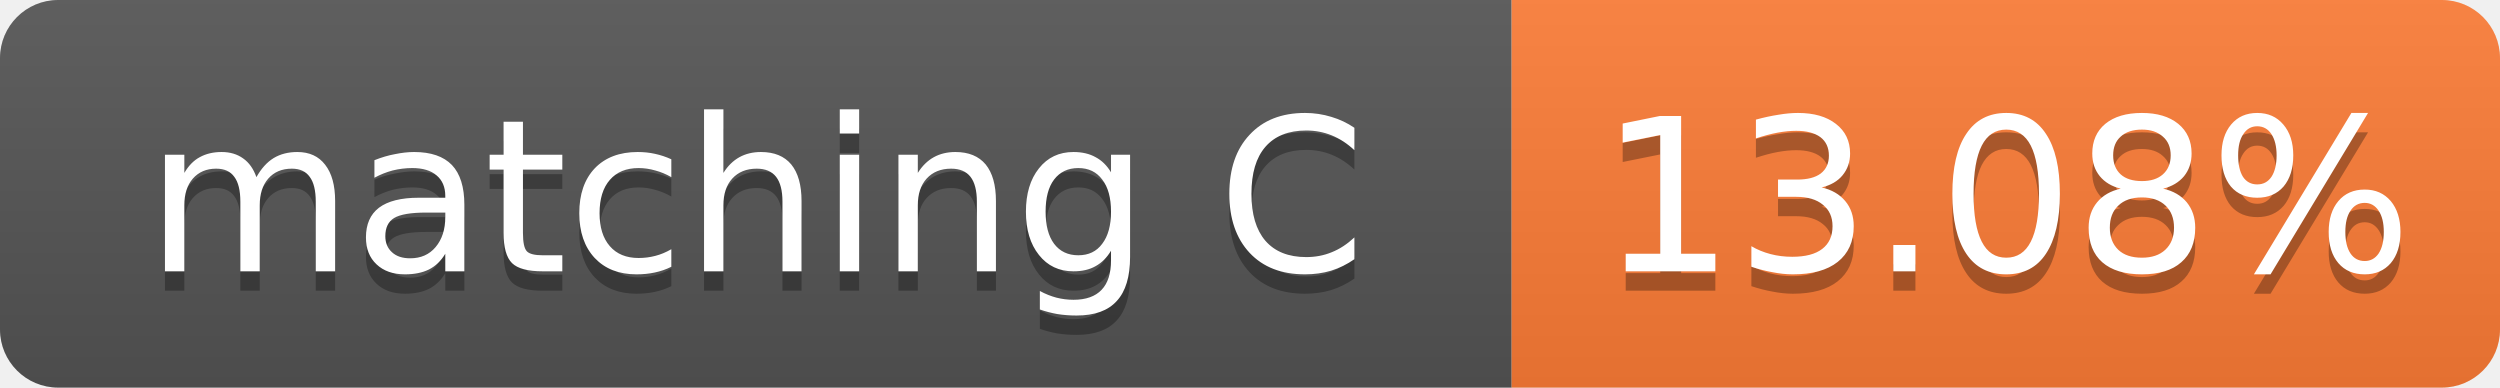
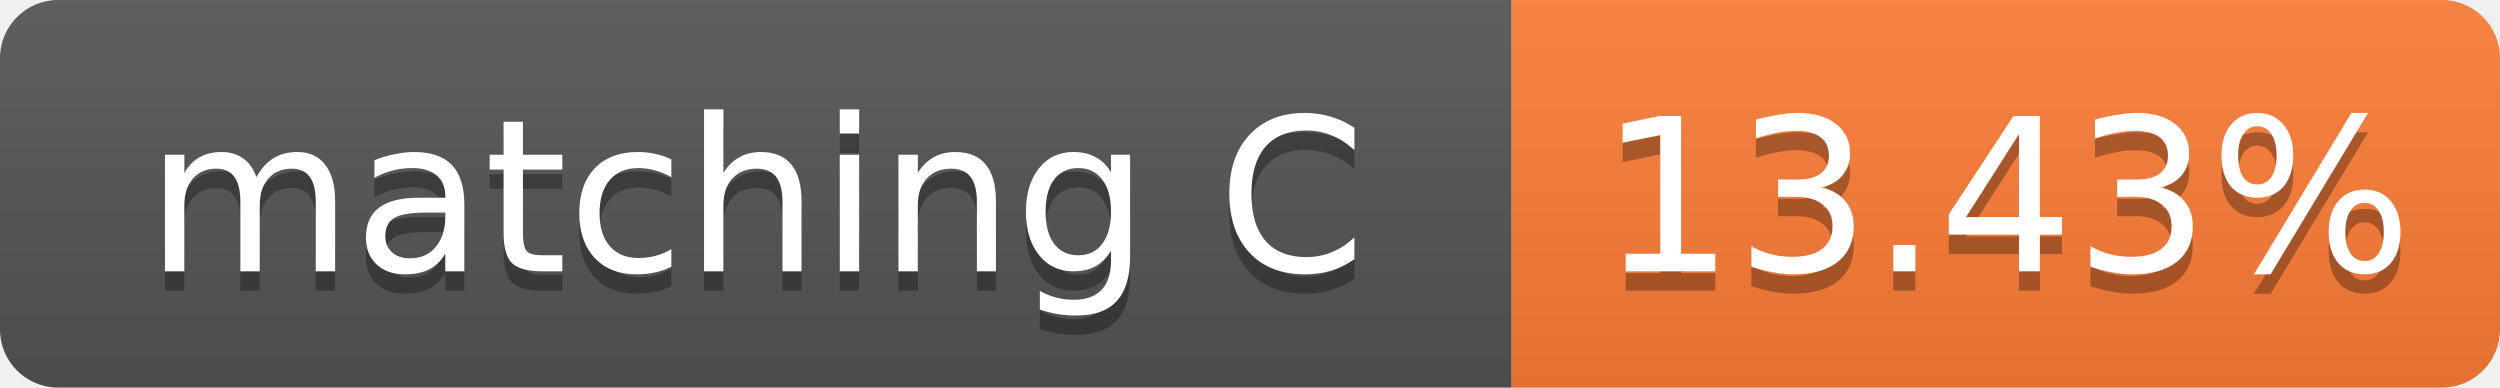
- <svg xmlns="http://www.w3.org/2000/svg" width="129" height="20" role="img" aria-label="matching C: 13.08%">
+ <svg xmlns="http://www.w3.org/2000/svg" width="129" height="20" role="img" aria-label="matching C: 13.43%">
  <linearGradient id="s" x2="0" y2="100%">
    <stop offset="0" stop-color="#bbb" stop-opacity=".1" />
    <stop offset="1" stop-opacity=".1" />
  </linearGradient>
  <clipPath id="r">
    <rect width="129" height="20" rx="3" fill="#fff" />
  </clipPath>
  <g clip-path="url(#r)">
    <rect width="78" height="20" fill="#555" />
    <rect x="78" width="51" height="20" fill="#fe7d37" />
    <rect width="129" height="20" fill="url(#s)" />
  </g>
  <g fill="#fff" text-anchor="middle" font-family="Verdana,Geneva,DejaVu Sans,sans-serif" font-size="11">
    <text x="39.0" y="15" fill="#010101" fill-opacity=".3">matching C</text>
    <text x="39.0" y="14">matching C</text>
-     <text x="103.5" y="15" fill="#010101" fill-opacity=".3">13.08%</text>
-     <text x="103.5" y="14">13.08%</text>
+     <text x="103.5" y="15" fill="#010101" fill-opacity=".3">13.43%</text>
+     <text x="103.5" y="14">13.43%</text>
  </g>
</svg>
